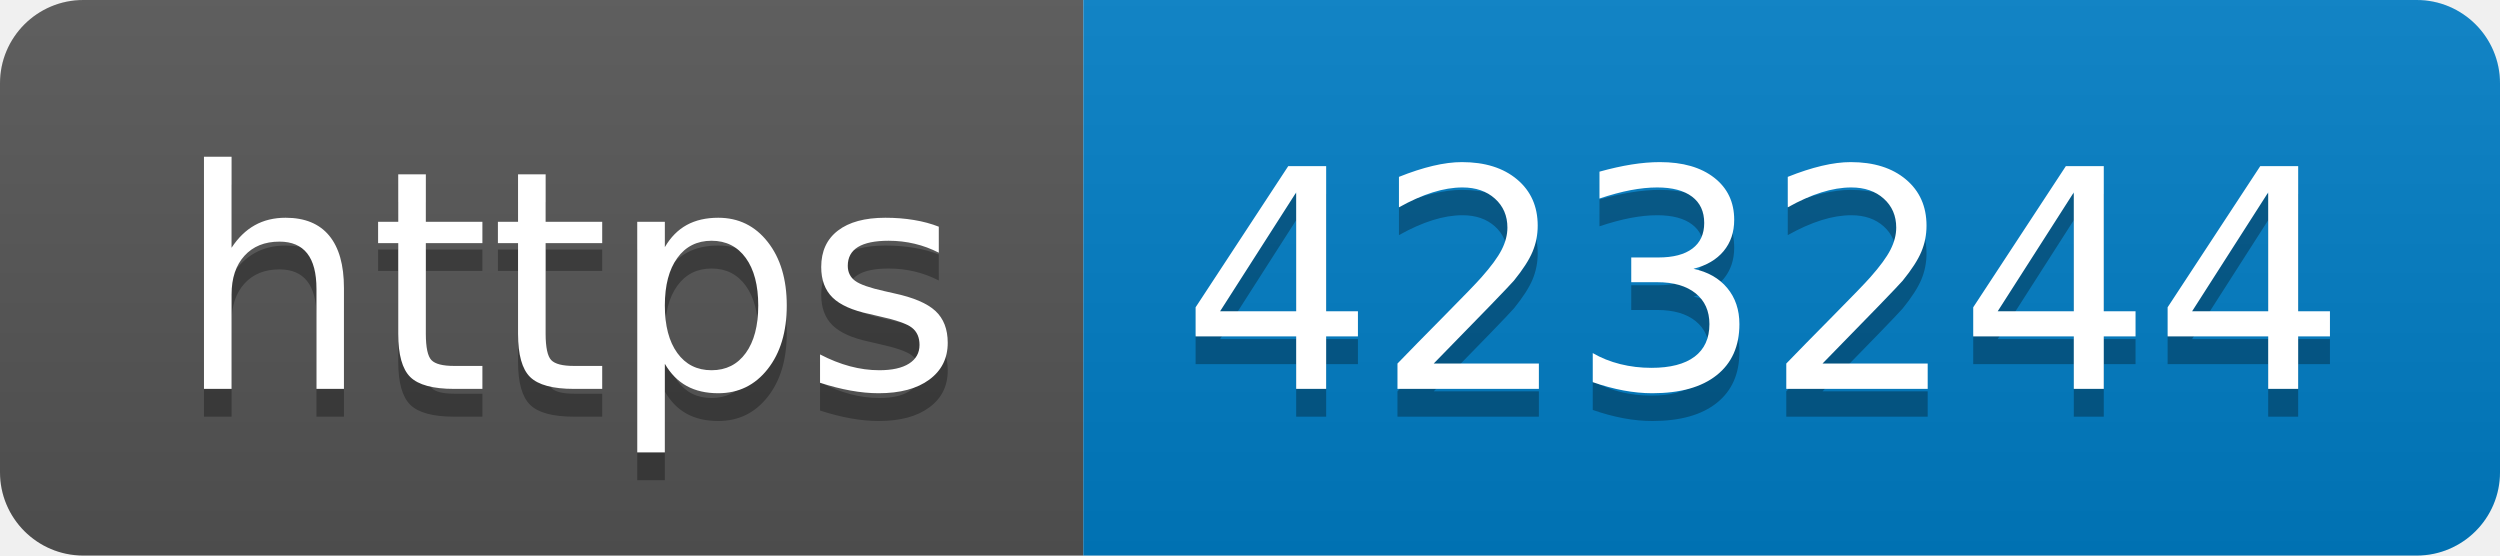
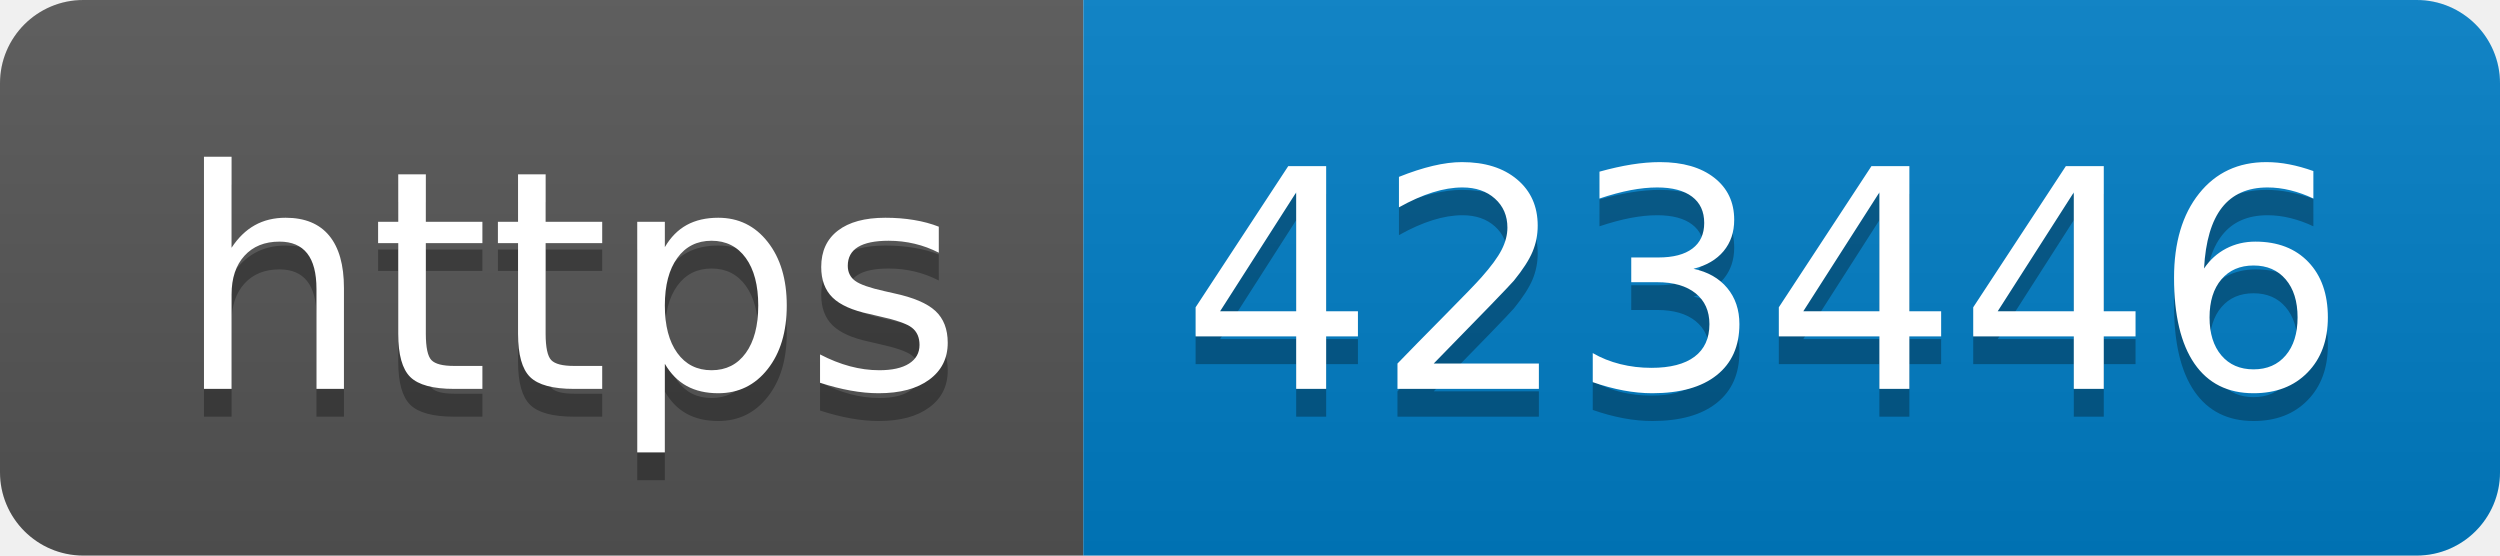
- <svg xmlns="http://www.w3.org/2000/svg" width="90" height="20" role="img" aria-label="https: 423244">
+ <svg xmlns="http://www.w3.org/2000/svg" width="90" height="20" role="img" aria-label="https: 423446">
  <linearGradient id="s" x2="0" y2="100%">
    <stop offset="0" stop-color="#bbb" stop-opacity=".1" />
    <stop offset="1" stop-opacity=".1" />
  </linearGradient>
  <clipPath id="r">
    <rect width="90" height="20" rx="3" fill="#fff" />
  </clipPath>
  <g clip-path="url(#r)">
    <rect width="39" height="20" fill="#555" />
    <rect x="39" width="51" height="20" fill="#007ec6" />
    <rect width="90" height="20" fill="url(#s)" />
  </g>
  <g fill="#fff" text-anchor="middle" font-family="Verdana,Geneva,DejaVu Sans,sans-serif" text-rendering="geometricPrecision" font-size="110">
    <text aria-hidden="true" x="205" y="150" fill="#010101" fill-opacity=".3" transform="scale(.1)" textLength="290">https</text>
    <text x="205" y="140" transform="scale(.1)" fill="#fff" textLength="290">https</text>
-     <text aria-hidden="true" x="635" y="150" fill="#010101" fill-opacity=".3" transform="scale(.1)" textLength="410">423244</text>
-     <text x="635" y="140" transform="scale(.1)" fill="#fff" textLength="410">423244</text>
+     <text aria-hidden="true" x="635" y="150" fill="#010101" fill-opacity=".3" transform="scale(.1)" textLength="410">423446</text>
+     <text x="635" y="140" transform="scale(.1)" fill="#fff" textLength="410">423446</text>
  </g>
</svg>
